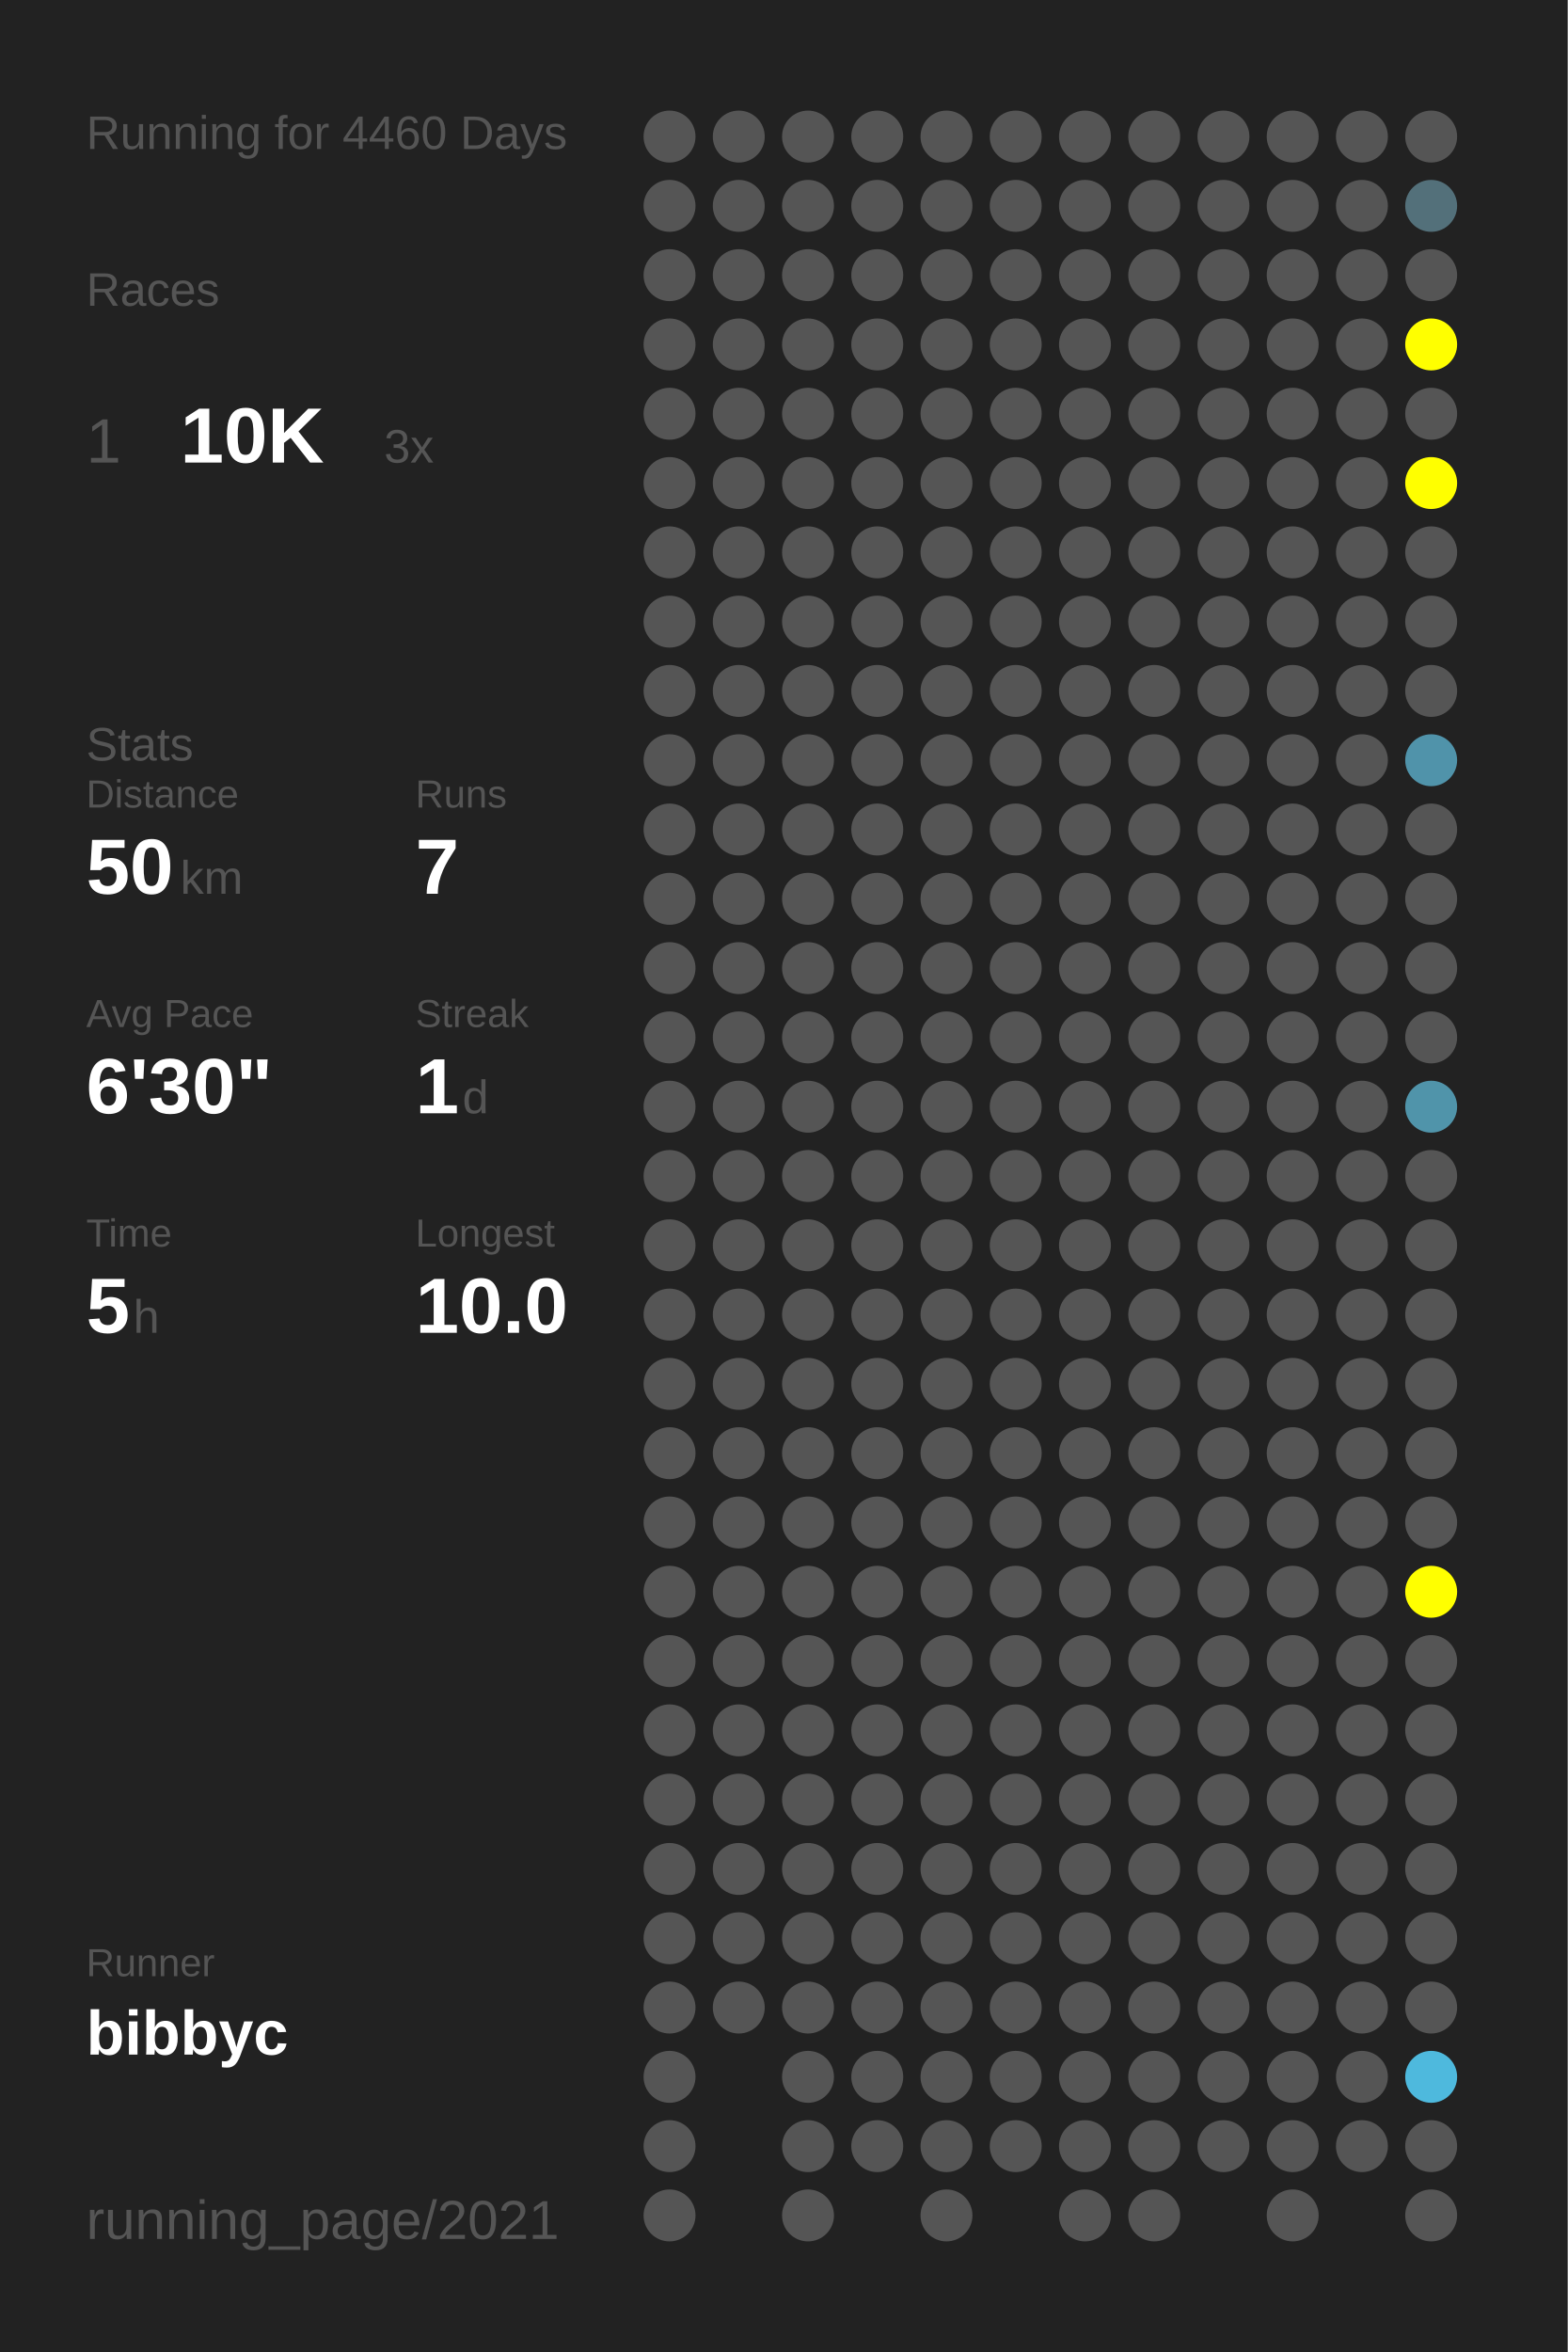
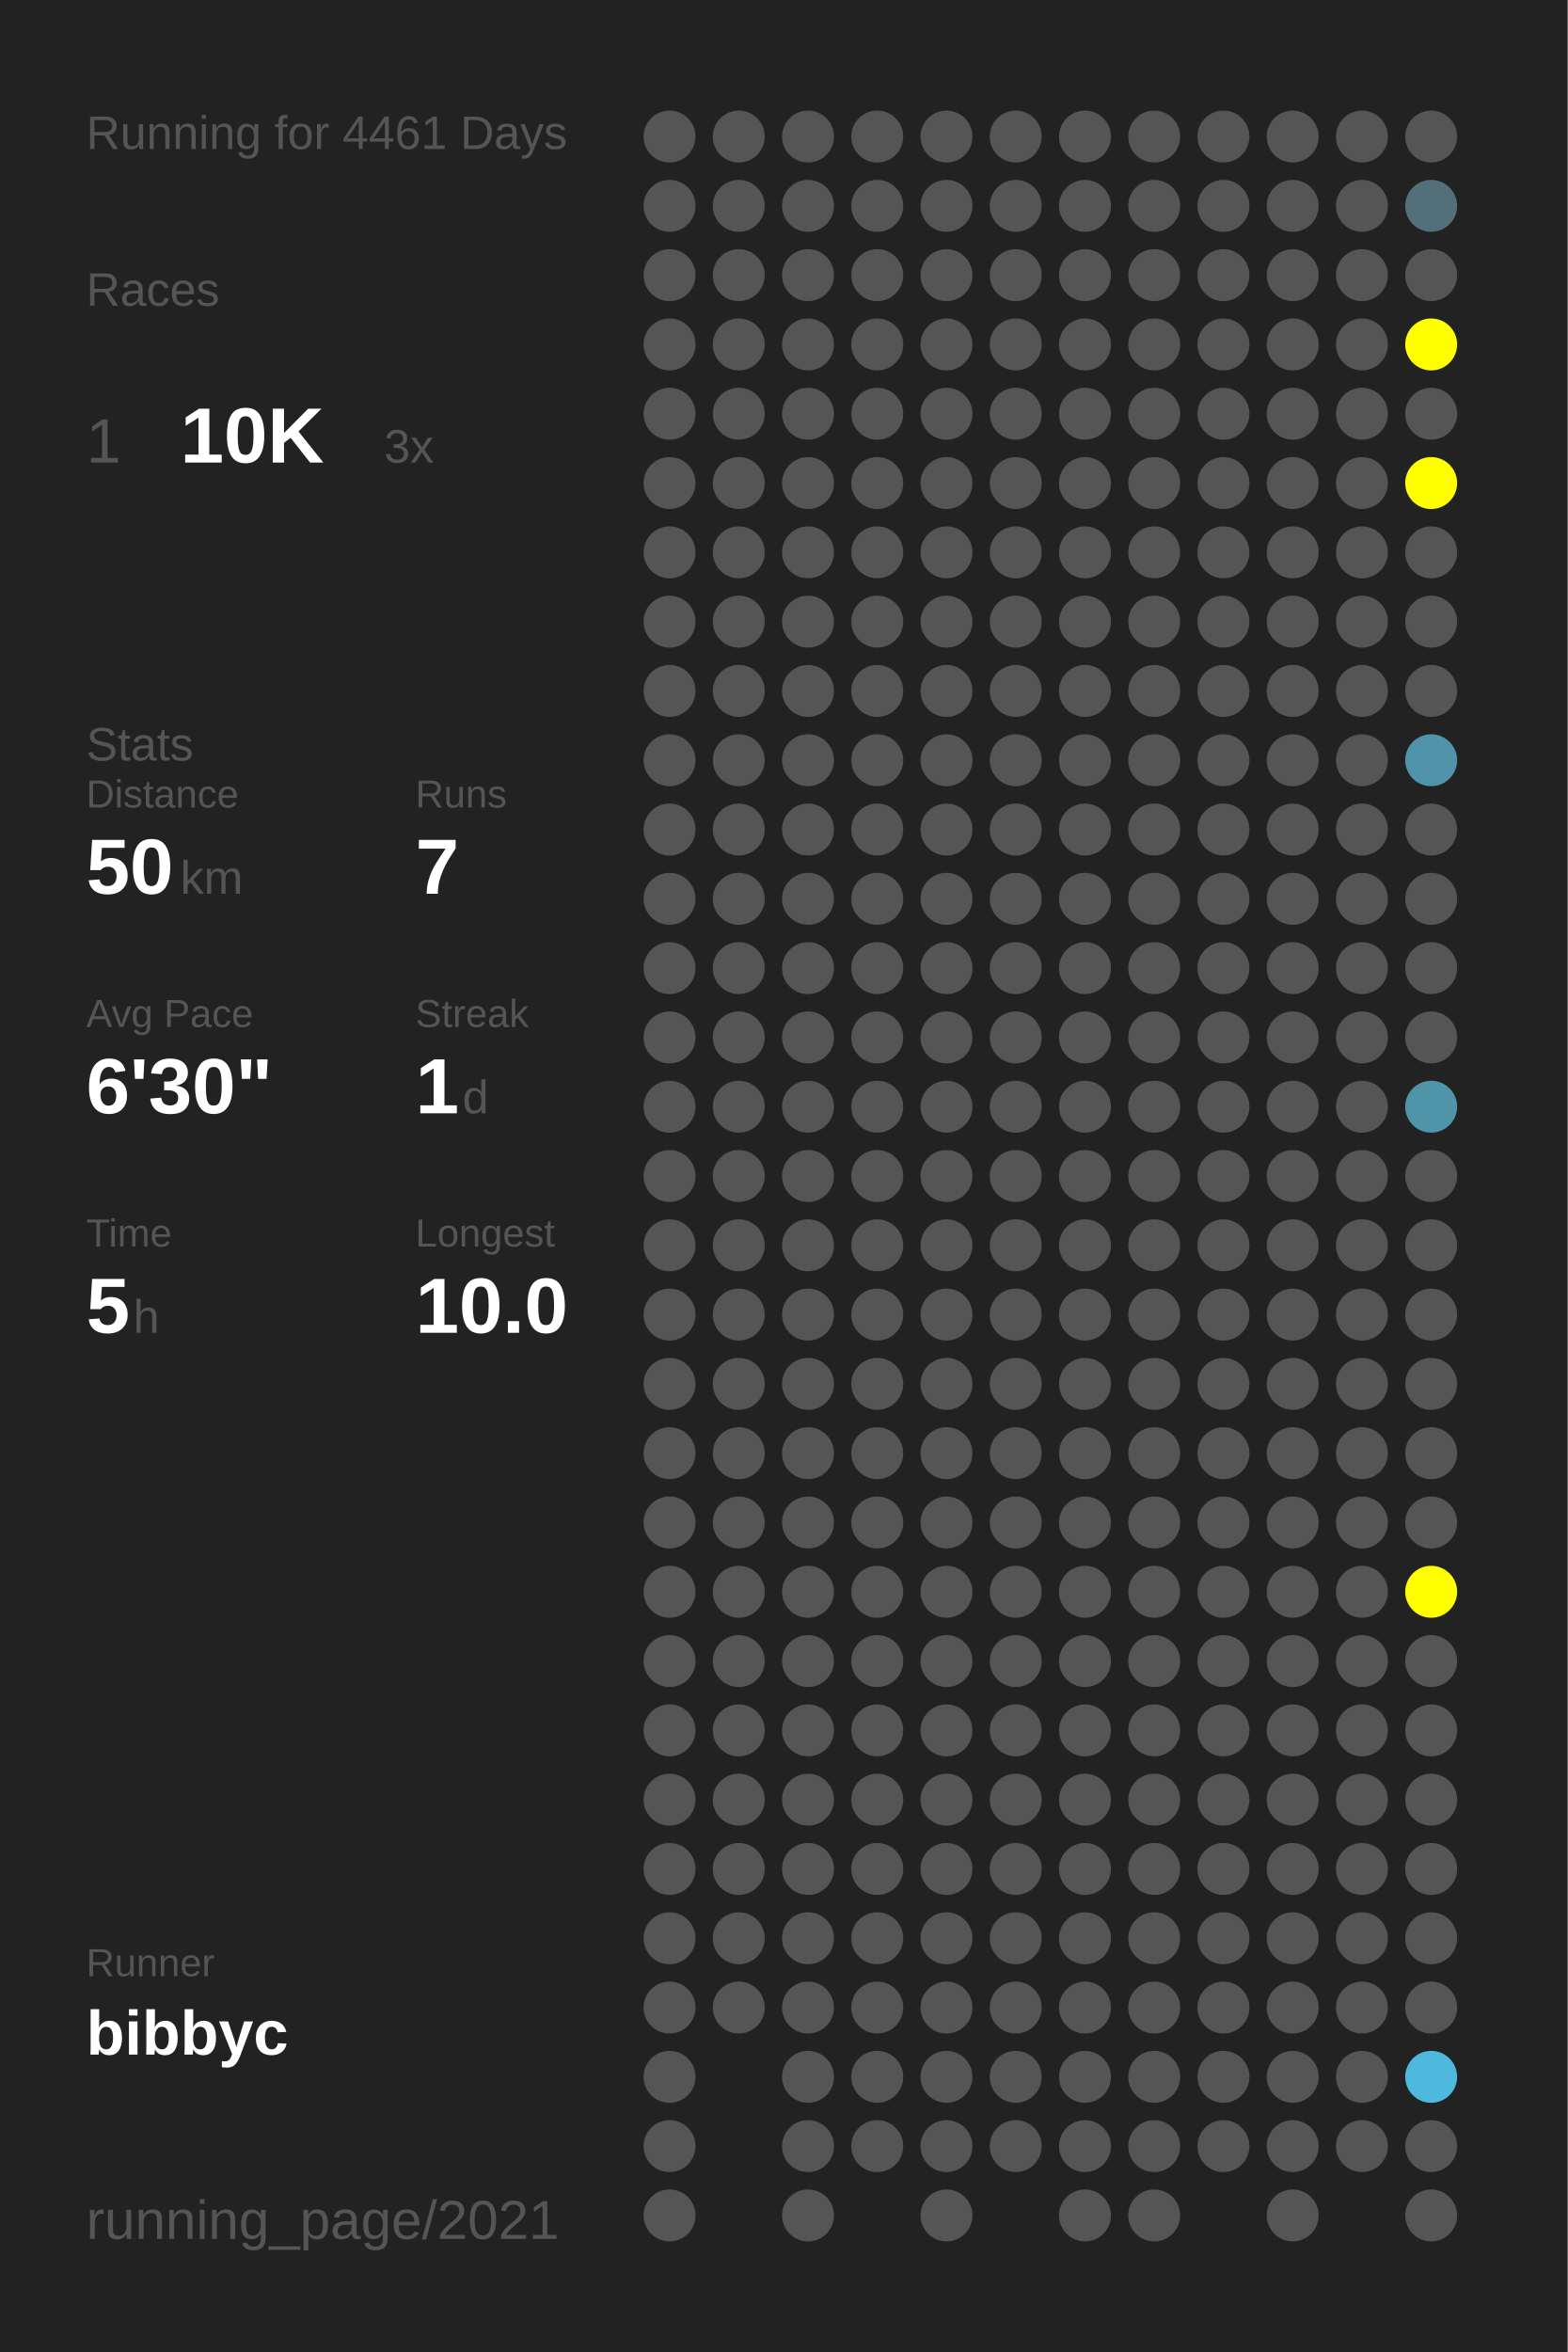
<svg xmlns="http://www.w3.org/2000/svg" baseProfile="full" height="300mm" version="1.1" viewBox="0,0,200,300" width="200mm">
  <defs />
  <rect fill="#222222" height="300" width="200" x="0" y="0" />
-   <text fill="#555555" style="font-size:6px; font-family:Arial;" x="11" y="19">Running for 4460 Days</text>
+   <text fill="#555555" style="font-size:6px; font-family:Arial;" x="11" y="19">Running for 4461 Days</text>
  <text fill="#555555" style="font-size:6px; font-family:Arial;" x="11" y="39">Races</text>
  <text fill="#555555" style="font-size:8px; font-family:Arial;" x="11" y="59">1</text>
  <text fill="#FFFFFF" style="font-size:10px; font-family:Arial; font-weight:bold;" x="23" y="59">10K</text>
  <text fill="#555555" style="font-size:6px; font-family:Arial;" x="49" y="59">3x</text>
  <text fill="#555555" style="font-size:6px; font-family:Arial;" x="11" y="97">Stats</text>
  <text fill="#555555" style="font-size:5px; font-family:Arial;" x="11" y="103">Distance</text>
  <text fill="#FFFFFF" style="font-size:10px; font-family:Arial; font-weight:bold;" x="11" y="114">50</text>
  <text fill="#555555" style="font-size:6px; font-family:Arial;" x="23" y="114">km</text>
  <text fill="#555555" style="font-size:5px; font-family:Arial;" x="53" y="103">Runs</text>
  <text fill="#FFFFFF" style="font-size:10px; font-family:Arial; font-weight:bold;" x="53" y="114">7</text>
  <text fill="#555555" style="font-size:5px; font-family:Arial;" x="11" y="131">Avg Pace</text>
  <text fill="#FFFFFF" style="font-size:10px; font-family:Arial; font-weight:bold;" x="11" y="142">6'30"</text>
  <text fill="#555555" style="font-size:5px; font-family:Arial;" x="53" y="131">Streak</text>
  <text fill="#FFFFFF" style="font-size:10px; font-family:Arial; font-weight:bold;" x="53" y="142">1</text>
  <text fill="#555555" style="font-size:6px; font-family:Arial;" x="59" y="142">d</text>
  <text fill="#555555" style="font-size:5px; font-family:Arial;" x="11" y="159">Time</text>
  <text fill="#FFFFFF" style="font-size:10px; font-family:Arial; font-weight:bold;" x="11" y="170">5</text>
  <text fill="#555555" style="font-size:6px; font-family:Arial;" x="17" y="170">h</text>
  <text fill="#555555" style="font-size:5px; font-family:Arial;" x="53" y="159">Longest</text>
  <text fill="#FFFFFF" style="font-size:10px; font-family:Arial; font-weight:bold;" x="53" y="170">10.0</text>
  <text fill="#555555" style="font-size:5px; font-family:Arial;" x="11" y="252.065">Runner</text>
  <text fill="#FFFFFF" style="font-size:8px; font-family:Arial; font-weight:bold;" x="11" y="262.065">bibbyc</text>
  <text fill="#555555" style="font-size:7px; font-family:Arial;" x="11" y="285.581">running_page/2021</text>
  <circle cx="85.417" cy="17.419" fill="#555555" r="3.312" />
  <circle cx="85.417" cy="26.258" fill="#555555" r="3.312" />
  <circle cx="85.417" cy="35.097" fill="#555555" r="3.312" />
  <circle cx="85.417" cy="43.935" fill="#555555" r="3.312" />
  <circle cx="85.417" cy="52.774" fill="#555555" r="3.312" />
  <circle cx="85.417" cy="61.613" fill="#555555" r="3.312" />
  <circle cx="85.417" cy="70.452" fill="#555555" r="3.312" />
  <circle cx="85.417" cy="79.29" fill="#555555" r="3.312" />
  <circle cx="85.417" cy="88.129" fill="#555555" r="3.312" />
  <circle cx="85.417" cy="96.968" fill="#555555" r="3.312" />
  <circle cx="85.417" cy="105.806" fill="#555555" r="3.312" />
  <circle cx="85.417" cy="114.645" fill="#555555" r="3.312" />
  <circle cx="85.417" cy="123.484" fill="#555555" r="3.312" />
  <circle cx="85.417" cy="132.323" fill="#555555" r="3.312" />
  <circle cx="85.417" cy="141.161" fill="#555555" r="3.312" />
  <circle cx="85.417" cy="150" fill="#555555" r="3.312" />
  <circle cx="85.417" cy="158.839" fill="#555555" r="3.312" />
  <circle cx="85.417" cy="167.677" fill="#555555" r="3.312" />
  <circle cx="85.417" cy="176.516" fill="#555555" r="3.312" />
  <circle cx="85.417" cy="185.355" fill="#555555" r="3.312" />
  <circle cx="85.417" cy="194.194" fill="#555555" r="3.312" />
  <circle cx="85.417" cy="203.032" fill="#555555" r="3.312" />
  <circle cx="85.417" cy="211.871" fill="#555555" r="3.312" />
  <circle cx="85.417" cy="220.71" fill="#555555" r="3.312" />
  <circle cx="85.417" cy="229.548" fill="#555555" r="3.312" />
  <circle cx="85.417" cy="238.387" fill="#555555" r="3.312" />
  <circle cx="85.417" cy="247.226" fill="#555555" r="3.312" />
  <circle cx="85.417" cy="256.065" fill="#555555" r="3.312" />
  <circle cx="85.417" cy="264.903" fill="#555555" r="3.312" />
  <circle cx="85.417" cy="273.742" fill="#555555" r="3.312" />
  <circle cx="85.417" cy="282.581" fill="#555555" r="3.312" />
  <circle cx="94.25" cy="17.419" fill="#555555" r="3.312" />
  <circle cx="94.25" cy="26.258" fill="#555555" r="3.312" />
  <circle cx="94.25" cy="35.097" fill="#555555" r="3.312" />
  <circle cx="94.25" cy="43.935" fill="#555555" r="3.312" />
  <circle cx="94.25" cy="52.774" fill="#555555" r="3.312" />
  <circle cx="94.25" cy="61.613" fill="#555555" r="3.312" />
  <circle cx="94.25" cy="70.452" fill="#555555" r="3.312" />
  <circle cx="94.25" cy="79.29" fill="#555555" r="3.312" />
  <circle cx="94.25" cy="88.129" fill="#555555" r="3.312" />
  <circle cx="94.25" cy="96.968" fill="#555555" r="3.312" />
  <circle cx="94.25" cy="105.806" fill="#555555" r="3.312" />
  <circle cx="94.25" cy="114.645" fill="#555555" r="3.312" />
  <circle cx="94.25" cy="123.484" fill="#555555" r="3.312" />
  <circle cx="94.25" cy="132.323" fill="#555555" r="3.312" />
  <circle cx="94.25" cy="141.161" fill="#555555" r="3.312" />
  <circle cx="94.25" cy="150" fill="#555555" r="3.312" />
  <circle cx="94.25" cy="158.839" fill="#555555" r="3.312" />
  <circle cx="94.25" cy="167.677" fill="#555555" r="3.312" />
  <circle cx="94.25" cy="176.516" fill="#555555" r="3.312" />
  <circle cx="94.25" cy="185.355" fill="#555555" r="3.312" />
  <circle cx="94.25" cy="194.194" fill="#555555" r="3.312" />
  <circle cx="94.25" cy="203.032" fill="#555555" r="3.312" />
  <circle cx="94.25" cy="211.871" fill="#555555" r="3.312" />
  <circle cx="94.25" cy="220.71" fill="#555555" r="3.312" />
  <circle cx="94.25" cy="229.548" fill="#555555" r="3.312" />
  <circle cx="94.25" cy="238.387" fill="#555555" r="3.312" />
  <circle cx="94.25" cy="247.226" fill="#555555" r="3.312" />
  <circle cx="94.25" cy="256.065" fill="#555555" r="3.312" />
  <circle cx="103.083" cy="17.419" fill="#555555" r="3.312" />
  <circle cx="103.083" cy="26.258" fill="#555555" r="3.312" />
  <circle cx="103.083" cy="35.097" fill="#555555" r="3.312" />
  <circle cx="103.083" cy="43.935" fill="#555555" r="3.312" />
  <circle cx="103.083" cy="52.774" fill="#555555" r="3.312" />
  <circle cx="103.083" cy="61.613" fill="#555555" r="3.312" />
  <circle cx="103.083" cy="70.452" fill="#555555" r="3.312" />
  <circle cx="103.083" cy="79.29" fill="#555555" r="3.312" />
  <circle cx="103.083" cy="88.129" fill="#555555" r="3.312" />
  <circle cx="103.083" cy="96.968" fill="#555555" r="3.312" />
  <circle cx="103.083" cy="105.806" fill="#555555" r="3.312" />
  <circle cx="103.083" cy="114.645" fill="#555555" r="3.312" />
  <circle cx="103.083" cy="123.484" fill="#555555" r="3.312" />
  <circle cx="103.083" cy="132.323" fill="#555555" r="3.312" />
  <circle cx="103.083" cy="141.161" fill="#555555" r="3.312" />
  <circle cx="103.083" cy="150" fill="#555555" r="3.312" />
  <circle cx="103.083" cy="158.839" fill="#555555" r="3.312" />
  <circle cx="103.083" cy="167.677" fill="#555555" r="3.312" />
  <circle cx="103.083" cy="176.516" fill="#555555" r="3.312" />
  <circle cx="103.083" cy="185.355" fill="#555555" r="3.312" />
  <circle cx="103.083" cy="194.194" fill="#555555" r="3.312" />
  <circle cx="103.083" cy="203.032" fill="#555555" r="3.312" />
  <circle cx="103.083" cy="211.871" fill="#555555" r="3.312" />
  <circle cx="103.083" cy="220.71" fill="#555555" r="3.312" />
  <circle cx="103.083" cy="229.548" fill="#555555" r="3.312" />
  <circle cx="103.083" cy="238.387" fill="#555555" r="3.312" />
  <circle cx="103.083" cy="247.226" fill="#555555" r="3.312" />
  <circle cx="103.083" cy="256.065" fill="#555555" r="3.312" />
  <circle cx="103.083" cy="264.903" fill="#555555" r="3.312" />
  <circle cx="103.083" cy="273.742" fill="#555555" r="3.312" />
  <circle cx="103.083" cy="282.581" fill="#555555" r="3.312" />
  <circle cx="111.917" cy="17.419" fill="#555555" r="3.312" />
  <circle cx="111.917" cy="26.258" fill="#555555" r="3.312" />
  <circle cx="111.917" cy="35.097" fill="#555555" r="3.312" />
  <circle cx="111.917" cy="43.935" fill="#555555" r="3.312" />
  <circle cx="111.917" cy="52.774" fill="#555555" r="3.312" />
  <circle cx="111.917" cy="61.613" fill="#555555" r="3.312" />
  <circle cx="111.917" cy="70.452" fill="#555555" r="3.312" />
  <circle cx="111.917" cy="79.29" fill="#555555" r="3.312" />
  <circle cx="111.917" cy="88.129" fill="#555555" r="3.312" />
  <circle cx="111.917" cy="96.968" fill="#555555" r="3.312" />
  <circle cx="111.917" cy="105.806" fill="#555555" r="3.312" />
  <circle cx="111.917" cy="114.645" fill="#555555" r="3.312" />
  <circle cx="111.917" cy="123.484" fill="#555555" r="3.312" />
  <circle cx="111.917" cy="132.323" fill="#555555" r="3.312" />
  <circle cx="111.917" cy="141.161" fill="#555555" r="3.312" />
  <circle cx="111.917" cy="150" fill="#555555" r="3.312" />
  <circle cx="111.917" cy="158.839" fill="#555555" r="3.312" />
  <circle cx="111.917" cy="167.677" fill="#555555" r="3.312" />
  <circle cx="111.917" cy="176.516" fill="#555555" r="3.312" />
  <circle cx="111.917" cy="185.355" fill="#555555" r="3.312" />
  <circle cx="111.917" cy="194.194" fill="#555555" r="3.312" />
  <circle cx="111.917" cy="203.032" fill="#555555" r="3.312" />
  <circle cx="111.917" cy="211.871" fill="#555555" r="3.312" />
  <circle cx="111.917" cy="220.71" fill="#555555" r="3.312" />
  <circle cx="111.917" cy="229.548" fill="#555555" r="3.312" />
  <circle cx="111.917" cy="238.387" fill="#555555" r="3.312" />
  <circle cx="111.917" cy="247.226" fill="#555555" r="3.312" />
  <circle cx="111.917" cy="256.065" fill="#555555" r="3.312" />
  <circle cx="111.917" cy="264.903" fill="#555555" r="3.312" />
  <circle cx="111.917" cy="273.742" fill="#555555" r="3.312" />
  <circle cx="120.75" cy="17.419" fill="#555555" r="3.312" />
  <circle cx="120.75" cy="26.258" fill="#555555" r="3.312" />
  <circle cx="120.75" cy="35.097" fill="#555555" r="3.312" />
  <circle cx="120.75" cy="43.935" fill="#555555" r="3.312" />
  <circle cx="120.75" cy="52.774" fill="#555555" r="3.312" />
  <circle cx="120.75" cy="61.613" fill="#555555" r="3.312" />
  <circle cx="120.75" cy="70.452" fill="#555555" r="3.312" />
  <circle cx="120.75" cy="79.29" fill="#555555" r="3.312" />
  <circle cx="120.75" cy="88.129" fill="#555555" r="3.312" />
  <circle cx="120.75" cy="96.968" fill="#555555" r="3.312" />
  <circle cx="120.75" cy="105.806" fill="#555555" r="3.312" />
  <circle cx="120.75" cy="114.645" fill="#555555" r="3.312" />
  <circle cx="120.75" cy="123.484" fill="#555555" r="3.312" />
  <circle cx="120.75" cy="132.323" fill="#555555" r="3.312" />
  <circle cx="120.75" cy="141.161" fill="#555555" r="3.312" />
  <circle cx="120.75" cy="150" fill="#555555" r="3.312" />
  <circle cx="120.75" cy="158.839" fill="#555555" r="3.312" />
  <circle cx="120.75" cy="167.677" fill="#555555" r="3.312" />
  <circle cx="120.75" cy="176.516" fill="#555555" r="3.312" />
  <circle cx="120.75" cy="185.355" fill="#555555" r="3.312" />
  <circle cx="120.75" cy="194.194" fill="#555555" r="3.312" />
  <circle cx="120.75" cy="203.032" fill="#555555" r="3.312" />
  <circle cx="120.75" cy="211.871" fill="#555555" r="3.312" />
  <circle cx="120.75" cy="220.71" fill="#555555" r="3.312" />
  <circle cx="120.75" cy="229.548" fill="#555555" r="3.312" />
  <circle cx="120.75" cy="238.387" fill="#555555" r="3.312" />
  <circle cx="120.75" cy="247.226" fill="#555555" r="3.312" />
  <circle cx="120.75" cy="256.065" fill="#555555" r="3.312" />
  <circle cx="120.75" cy="264.903" fill="#555555" r="3.312" />
  <circle cx="120.75" cy="273.742" fill="#555555" r="3.312" />
  <circle cx="120.75" cy="282.581" fill="#555555" r="3.312" />
  <circle cx="129.583" cy="17.419" fill="#555555" r="3.312" />
  <circle cx="129.583" cy="26.258" fill="#555555" r="3.312" />
  <circle cx="129.583" cy="35.097" fill="#555555" r="3.312" />
  <circle cx="129.583" cy="43.935" fill="#555555" r="3.312" />
  <circle cx="129.583" cy="52.774" fill="#555555" r="3.312" />
  <circle cx="129.583" cy="61.613" fill="#555555" r="3.312" />
  <circle cx="129.583" cy="70.452" fill="#555555" r="3.312" />
  <circle cx="129.583" cy="79.29" fill="#555555" r="3.312" />
  <circle cx="129.583" cy="88.129" fill="#555555" r="3.312" />
  <circle cx="129.583" cy="96.968" fill="#555555" r="3.312" />
  <circle cx="129.583" cy="105.806" fill="#555555" r="3.312" />
  <circle cx="129.583" cy="114.645" fill="#555555" r="3.312" />
  <circle cx="129.583" cy="123.484" fill="#555555" r="3.312" />
  <circle cx="129.583" cy="132.323" fill="#555555" r="3.312" />
  <circle cx="129.583" cy="141.161" fill="#555555" r="3.312" />
  <circle cx="129.583" cy="150" fill="#555555" r="3.312" />
  <circle cx="129.583" cy="158.839" fill="#555555" r="3.312" />
  <circle cx="129.583" cy="167.677" fill="#555555" r="3.312" />
  <circle cx="129.583" cy="176.516" fill="#555555" r="3.312" />
  <circle cx="129.583" cy="185.355" fill="#555555" r="3.312" />
  <circle cx="129.583" cy="194.194" fill="#555555" r="3.312" />
  <circle cx="129.583" cy="203.032" fill="#555555" r="3.312" />
  <circle cx="129.583" cy="211.871" fill="#555555" r="3.312" />
  <circle cx="129.583" cy="220.71" fill="#555555" r="3.312" />
  <circle cx="129.583" cy="229.548" fill="#555555" r="3.312" />
  <circle cx="129.583" cy="238.387" fill="#555555" r="3.312" />
  <circle cx="129.583" cy="247.226" fill="#555555" r="3.312" />
  <circle cx="129.583" cy="256.065" fill="#555555" r="3.312" />
  <circle cx="129.583" cy="264.903" fill="#555555" r="3.312" />
  <circle cx="129.583" cy="273.742" fill="#555555" r="3.312" />
  <circle cx="138.417" cy="17.419" fill="#555555" r="3.312" />
  <circle cx="138.417" cy="26.258" fill="#555555" r="3.312" />
  <circle cx="138.417" cy="35.097" fill="#555555" r="3.312" />
  <circle cx="138.417" cy="43.935" fill="#555555" r="3.312" />
  <circle cx="138.417" cy="52.774" fill="#555555" r="3.312" />
  <circle cx="138.417" cy="61.613" fill="#555555" r="3.312" />
  <circle cx="138.417" cy="70.452" fill="#555555" r="3.312" />
  <circle cx="138.417" cy="79.29" fill="#555555" r="3.312" />
  <circle cx="138.417" cy="88.129" fill="#555555" r="3.312" />
  <circle cx="138.417" cy="96.968" fill="#555555" r="3.312" />
  <circle cx="138.417" cy="105.806" fill="#555555" r="3.312" />
  <circle cx="138.417" cy="114.645" fill="#555555" r="3.312" />
  <circle cx="138.417" cy="123.484" fill="#555555" r="3.312" />
  <circle cx="138.417" cy="132.323" fill="#555555" r="3.312" />
  <circle cx="138.417" cy="141.161" fill="#555555" r="3.312" />
  <circle cx="138.417" cy="150" fill="#555555" r="3.312" />
  <circle cx="138.417" cy="158.839" fill="#555555" r="3.312" />
  <circle cx="138.417" cy="167.677" fill="#555555" r="3.312" />
  <circle cx="138.417" cy="176.516" fill="#555555" r="3.312" />
  <circle cx="138.417" cy="185.355" fill="#555555" r="3.312" />
  <circle cx="138.417" cy="194.194" fill="#555555" r="3.312" />
  <circle cx="138.417" cy="203.032" fill="#555555" r="3.312" />
  <circle cx="138.417" cy="211.871" fill="#555555" r="3.312" />
  <circle cx="138.417" cy="220.71" fill="#555555" r="3.312" />
  <circle cx="138.417" cy="229.548" fill="#555555" r="3.312" />
  <circle cx="138.417" cy="238.387" fill="#555555" r="3.312" />
  <circle cx="138.417" cy="247.226" fill="#555555" r="3.312" />
  <circle cx="138.417" cy="256.065" fill="#555555" r="3.312" />
  <circle cx="138.417" cy="264.903" fill="#555555" r="3.312" />
  <circle cx="138.417" cy="273.742" fill="#555555" r="3.312" />
  <circle cx="138.417" cy="282.581" fill="#555555" r="3.312" />
  <circle cx="147.25" cy="17.419" fill="#555555" r="3.312" />
  <circle cx="147.25" cy="26.258" fill="#555555" r="3.312" />
  <circle cx="147.25" cy="35.097" fill="#555555" r="3.312" />
  <circle cx="147.25" cy="43.935" fill="#555555" r="3.312" />
  <circle cx="147.25" cy="52.774" fill="#555555" r="3.312" />
  <circle cx="147.25" cy="61.613" fill="#555555" r="3.312" />
  <circle cx="147.25" cy="70.452" fill="#555555" r="3.312" />
  <circle cx="147.25" cy="79.29" fill="#555555" r="3.312" />
  <circle cx="147.25" cy="88.129" fill="#555555" r="3.312" />
  <circle cx="147.25" cy="96.968" fill="#555555" r="3.312" />
  <circle cx="147.25" cy="105.806" fill="#555555" r="3.312" />
  <circle cx="147.25" cy="114.645" fill="#555555" r="3.312" />
  <circle cx="147.25" cy="123.484" fill="#555555" r="3.312" />
  <circle cx="147.25" cy="132.323" fill="#555555" r="3.312" />
  <circle cx="147.25" cy="141.161" fill="#555555" r="3.312" />
  <circle cx="147.25" cy="150" fill="#555555" r="3.312" />
  <circle cx="147.25" cy="158.839" fill="#555555" r="3.312" />
  <circle cx="147.25" cy="167.677" fill="#555555" r="3.312" />
  <circle cx="147.25" cy="176.516" fill="#555555" r="3.312" />
  <circle cx="147.25" cy="185.355" fill="#555555" r="3.312" />
  <circle cx="147.25" cy="194.194" fill="#555555" r="3.312" />
  <circle cx="147.25" cy="203.032" fill="#555555" r="3.312" />
  <circle cx="147.25" cy="211.871" fill="#555555" r="3.312" />
  <circle cx="147.25" cy="220.71" fill="#555555" r="3.312" />
  <circle cx="147.25" cy="229.548" fill="#555555" r="3.312" />
  <circle cx="147.25" cy="238.387" fill="#555555" r="3.312" />
  <circle cx="147.25" cy="247.226" fill="#555555" r="3.312" />
  <circle cx="147.25" cy="256.065" fill="#555555" r="3.312" />
  <circle cx="147.25" cy="264.903" fill="#555555" r="3.312" />
  <circle cx="147.25" cy="273.742" fill="#555555" r="3.312" />
  <circle cx="147.25" cy="282.581" fill="#555555" r="3.312" />
  <circle cx="156.083" cy="17.419" fill="#555555" r="3.312" />
  <circle cx="156.083" cy="26.258" fill="#555555" r="3.312" />
  <circle cx="156.083" cy="35.097" fill="#555555" r="3.312" />
  <circle cx="156.083" cy="43.935" fill="#555555" r="3.312" />
  <circle cx="156.083" cy="52.774" fill="#555555" r="3.312" />
  <circle cx="156.083" cy="61.613" fill="#555555" r="3.312" />
  <circle cx="156.083" cy="70.452" fill="#555555" r="3.312" />
  <circle cx="156.083" cy="79.29" fill="#555555" r="3.312" />
  <circle cx="156.083" cy="88.129" fill="#555555" r="3.312" />
  <circle cx="156.083" cy="96.968" fill="#555555" r="3.312" />
  <circle cx="156.083" cy="105.806" fill="#555555" r="3.312" />
  <circle cx="156.083" cy="114.645" fill="#555555" r="3.312" />
  <circle cx="156.083" cy="123.484" fill="#555555" r="3.312" />
  <circle cx="156.083" cy="132.323" fill="#555555" r="3.312" />
  <circle cx="156.083" cy="141.161" fill="#555555" r="3.312" />
  <circle cx="156.083" cy="150" fill="#555555" r="3.312" />
  <circle cx="156.083" cy="158.839" fill="#555555" r="3.312" />
  <circle cx="156.083" cy="167.677" fill="#555555" r="3.312" />
  <circle cx="156.083" cy="176.516" fill="#555555" r="3.312" />
  <circle cx="156.083" cy="185.355" fill="#555555" r="3.312" />
  <circle cx="156.083" cy="194.194" fill="#555555" r="3.312" />
  <circle cx="156.083" cy="203.032" fill="#555555" r="3.312" />
  <circle cx="156.083" cy="211.871" fill="#555555" r="3.312" />
  <circle cx="156.083" cy="220.71" fill="#555555" r="3.312" />
  <circle cx="156.083" cy="229.548" fill="#555555" r="3.312" />
  <circle cx="156.083" cy="238.387" fill="#555555" r="3.312" />
  <circle cx="156.083" cy="247.226" fill="#555555" r="3.312" />
  <circle cx="156.083" cy="256.065" fill="#555555" r="3.312" />
  <circle cx="156.083" cy="264.903" fill="#555555" r="3.312" />
  <circle cx="156.083" cy="273.742" fill="#555555" r="3.312" />
  <circle cx="164.917" cy="17.419" fill="#555555" r="3.312" />
  <circle cx="164.917" cy="26.258" fill="#555555" r="3.312" />
  <circle cx="164.917" cy="35.097" fill="#555555" r="3.312" />
  <circle cx="164.917" cy="43.935" fill="#555555" r="3.312" />
  <circle cx="164.917" cy="52.774" fill="#555555" r="3.312" />
  <circle cx="164.917" cy="61.613" fill="#555555" r="3.312" />
  <circle cx="164.917" cy="70.452" fill="#555555" r="3.312" />
  <circle cx="164.917" cy="79.29" fill="#555555" r="3.312" />
  <circle cx="164.917" cy="88.129" fill="#555555" r="3.312" />
  <circle cx="164.917" cy="96.968" fill="#555555" r="3.312" />
  <circle cx="164.917" cy="105.806" fill="#555555" r="3.312" />
  <circle cx="164.917" cy="114.645" fill="#555555" r="3.312" />
  <circle cx="164.917" cy="123.484" fill="#555555" r="3.312" />
  <circle cx="164.917" cy="132.323" fill="#555555" r="3.312" />
  <circle cx="164.917" cy="141.161" fill="#555555" r="3.312" />
  <circle cx="164.917" cy="150" fill="#555555" r="3.312" />
  <circle cx="164.917" cy="158.839" fill="#555555" r="3.312" />
  <circle cx="164.917" cy="167.677" fill="#555555" r="3.312" />
  <circle cx="164.917" cy="176.516" fill="#555555" r="3.312" />
  <circle cx="164.917" cy="185.355" fill="#555555" r="3.312" />
  <circle cx="164.917" cy="194.194" fill="#555555" r="3.312" />
  <circle cx="164.917" cy="203.032" fill="#555555" r="3.312" />
  <circle cx="164.917" cy="211.871" fill="#555555" r="3.312" />
  <circle cx="164.917" cy="220.71" fill="#555555" r="3.312" />
  <circle cx="164.917" cy="229.548" fill="#555555" r="3.312" />
  <circle cx="164.917" cy="238.387" fill="#555555" r="3.312" />
  <circle cx="164.917" cy="247.226" fill="#555555" r="3.312" />
  <circle cx="164.917" cy="256.065" fill="#555555" r="3.312" />
  <circle cx="164.917" cy="264.903" fill="#555555" r="3.312" />
  <circle cx="164.917" cy="273.742" fill="#555555" r="3.312" />
  <circle cx="164.917" cy="282.581" fill="#555555" r="3.312" />
  <circle cx="173.75" cy="17.419" fill="#555555" r="3.312" />
  <circle cx="173.75" cy="26.258" fill="#555555" r="3.312" />
  <circle cx="173.75" cy="35.097" fill="#555555" r="3.312" />
  <circle cx="173.75" cy="43.935" fill="#555555" r="3.312" />
  <circle cx="173.75" cy="52.774" fill="#555555" r="3.312" />
  <circle cx="173.75" cy="61.613" fill="#555555" r="3.312" />
  <circle cx="173.75" cy="70.452" fill="#555555" r="3.312" />
  <circle cx="173.75" cy="79.29" fill="#555555" r="3.312" />
  <circle cx="173.75" cy="88.129" fill="#555555" r="3.312" />
  <circle cx="173.75" cy="96.968" fill="#555555" r="3.312" />
  <circle cx="173.75" cy="105.806" fill="#555555" r="3.312" />
  <circle cx="173.75" cy="114.645" fill="#555555" r="3.312" />
  <circle cx="173.75" cy="123.484" fill="#555555" r="3.312" />
  <circle cx="173.75" cy="132.323" fill="#555555" r="3.312" />
  <circle cx="173.75" cy="141.161" fill="#555555" r="3.312" />
  <circle cx="173.75" cy="150" fill="#555555" r="3.312" />
  <circle cx="173.75" cy="158.839" fill="#555555" r="3.312" />
  <circle cx="173.75" cy="167.677" fill="#555555" r="3.312" />
  <circle cx="173.75" cy="176.516" fill="#555555" r="3.312" />
  <circle cx="173.75" cy="185.355" fill="#555555" r="3.312" />
  <circle cx="173.75" cy="194.194" fill="#555555" r="3.312" />
  <circle cx="173.75" cy="203.032" fill="#555555" r="3.312" />
  <circle cx="173.75" cy="211.871" fill="#555555" r="3.312" />
  <circle cx="173.75" cy="220.71" fill="#555555" r="3.312" />
  <circle cx="173.75" cy="229.548" fill="#555555" r="3.312" />
  <circle cx="173.75" cy="238.387" fill="#555555" r="3.312" />
  <circle cx="173.75" cy="247.226" fill="#555555" r="3.312" />
  <circle cx="173.75" cy="256.065" fill="#555555" r="3.312" />
  <circle cx="173.75" cy="264.903" fill="#555555" r="3.312" />
  <circle cx="173.75" cy="273.742" fill="#555555" r="3.312" />
  <circle cx="182.583" cy="17.419" fill="#555555" r="3.312" />
  <circle cx="182.583" cy="26.258" fill="#53707a" r="3.312" />
  <circle cx="182.583" cy="35.097" fill="#555555" r="3.312" />
  <circle cx="182.583" cy="43.935" fill="#FFFF00" r="3.312" />
  <circle cx="182.583" cy="52.774" fill="#555555" r="3.312" />
  <circle cx="182.583" cy="61.613" fill="#FFFF00" r="3.312" />
  <circle cx="182.583" cy="70.452" fill="#555555" r="3.312" />
  <circle cx="182.583" cy="79.29" fill="#555555" r="3.312" />
  <circle cx="182.583" cy="88.129" fill="#555555" r="3.312" />
  <circle cx="182.583" cy="96.968" fill="#5093aa" r="3.312" />
  <circle cx="182.583" cy="105.806" fill="#555555" r="3.312" />
  <circle cx="182.583" cy="114.645" fill="#555555" r="3.312" />
  <circle cx="182.583" cy="123.484" fill="#555555" r="3.312" />
  <circle cx="182.583" cy="132.323" fill="#555555" r="3.312" />
  <circle cx="182.583" cy="141.161" fill="#5094aa" r="3.312" />
  <circle cx="182.583" cy="150" fill="#555555" r="3.312" />
  <circle cx="182.583" cy="158.839" fill="#555555" r="3.312" />
  <circle cx="182.583" cy="167.677" fill="#555555" r="3.312" />
  <circle cx="182.583" cy="176.516" fill="#555555" r="3.312" />
  <circle cx="182.583" cy="185.355" fill="#555555" r="3.312" />
  <circle cx="182.583" cy="194.194" fill="#555555" r="3.312" />
  <circle cx="182.583" cy="203.032" fill="#FFFF00" r="3.312" />
  <circle cx="182.583" cy="211.871" fill="#555555" r="3.312" />
  <circle cx="182.583" cy="220.71" fill="#555555" r="3.312" />
  <circle cx="182.583" cy="229.548" fill="#555555" r="3.312" />
  <circle cx="182.583" cy="238.387" fill="#555555" r="3.312" />
  <circle cx="182.583" cy="247.226" fill="#555555" r="3.312" />
  <circle cx="182.583" cy="256.065" fill="#555555" r="3.312" />
  <circle cx="182.583" cy="264.903" fill="#4eb9dd" r="3.312" />
  <circle cx="182.583" cy="273.742" fill="#555555" r="3.312" />
  <circle cx="182.583" cy="282.581" fill="#555555" r="3.312" />
</svg>
